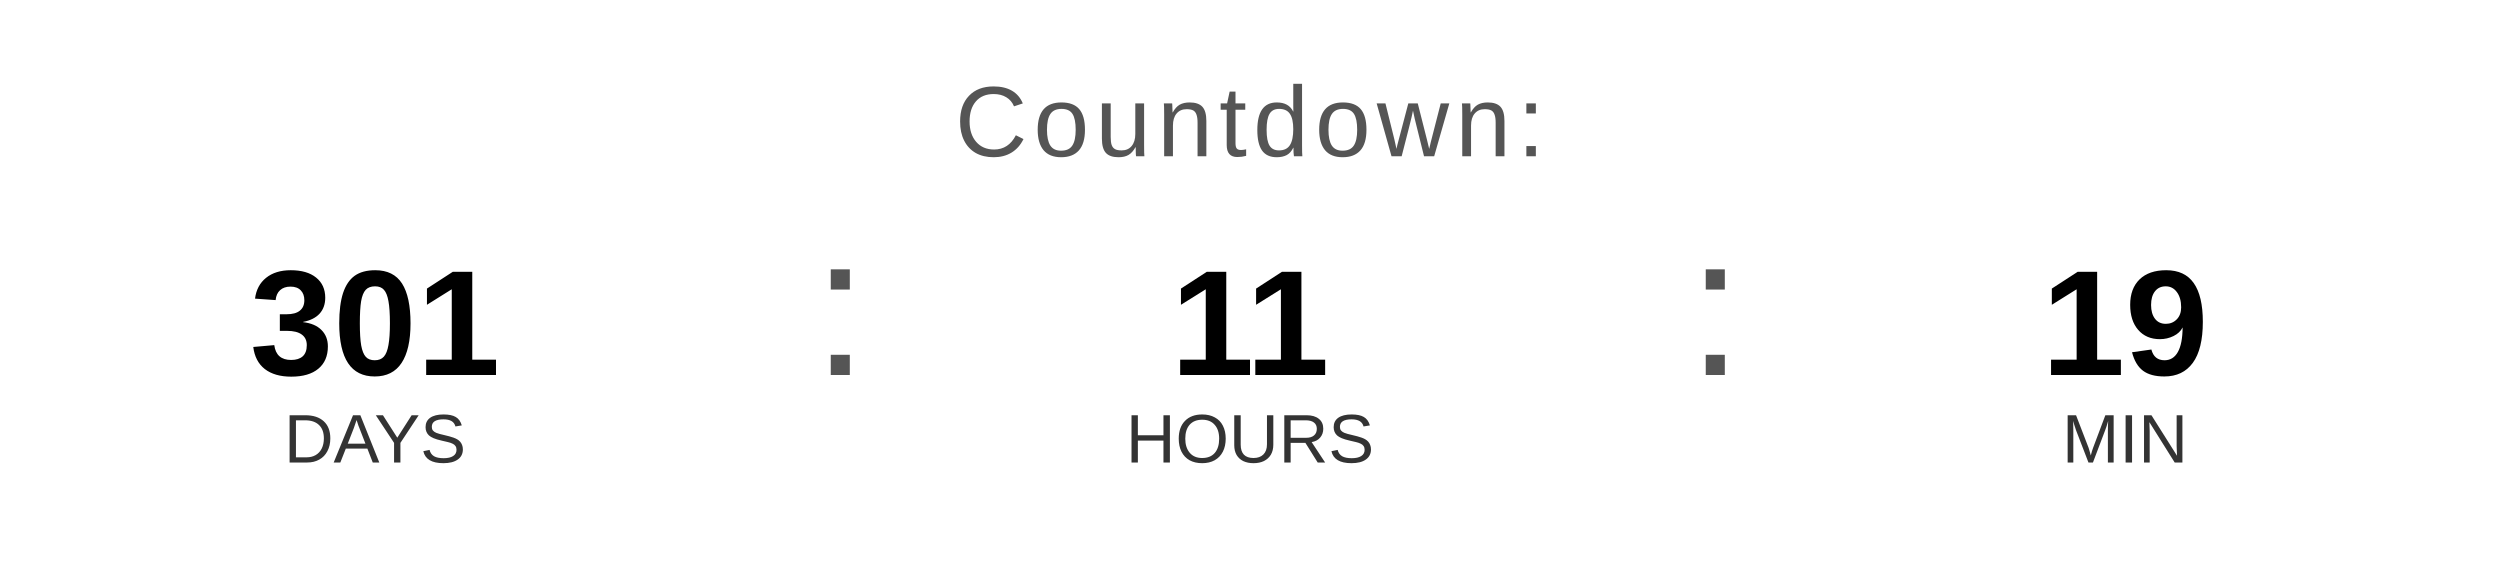
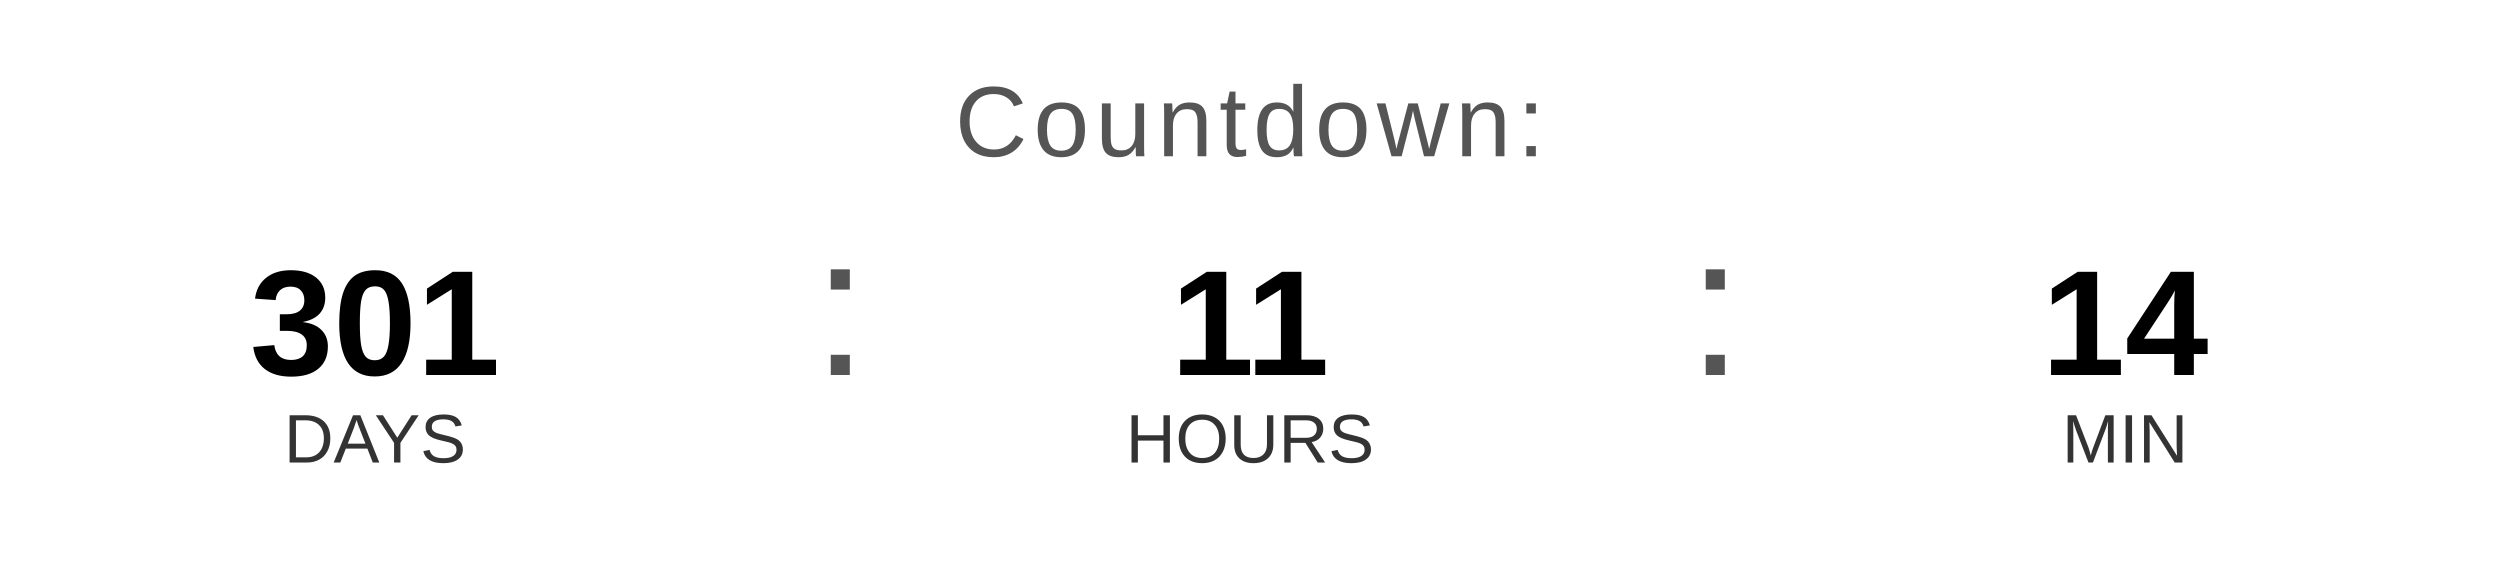
<svg xmlns="http://www.w3.org/2000/svg" width="400" height="90" viewBox="0 0 400 90">
  <text x="200" y="25" font-family="Arial, Helvetica, sans-serif" font-size="16" fill="#555555" text-anchor="middle" letter-spacing="1">
    Countdown:
  </text>
  <text x="60" y="60" font-family="Arial, Helvetica, sans-serif" font-size="24" font-weight="bold" fill="#000000" text-anchor="middle">301</text>
  <text x="60" y="74" font-family="Arial, Helvetica, sans-serif" font-size="11" fill="#333333" text-anchor="middle">DAYS</text>
  <text x="130" y="60" font-family="Arial, sans-serif" font-size="32" fill="#555555">:</text>
  <text x="200" y="60" font-family="Arial, Helvetica, sans-serif" font-size="24" font-weight="bold" fill="#000000" text-anchor="middle">11</text>
  <text x="200" y="74" font-family="Arial, Helvetica, sans-serif" font-size="11" fill="#333333" text-anchor="middle">HOURS</text>
  <text x="270" y="60" font-family="Arial, sans-serif" font-size="32" fill="#555555">:</text>
-   <text x="340" y="60" font-family="Arial, Helvetica, sans-serif" font-size="24" font-weight="bold" fill="#000000" text-anchor="middle">19</text>
+   <text x="340" y="60" font-family="Arial, Helvetica, sans-serif" font-size="24" font-weight="bold" fill="#000000" text-anchor="middle">14</text>
  <text x="340" y="74" font-family="Arial, Helvetica, sans-serif" font-size="11" fill="#333333" text-anchor="middle">MIN</text>
</svg>
